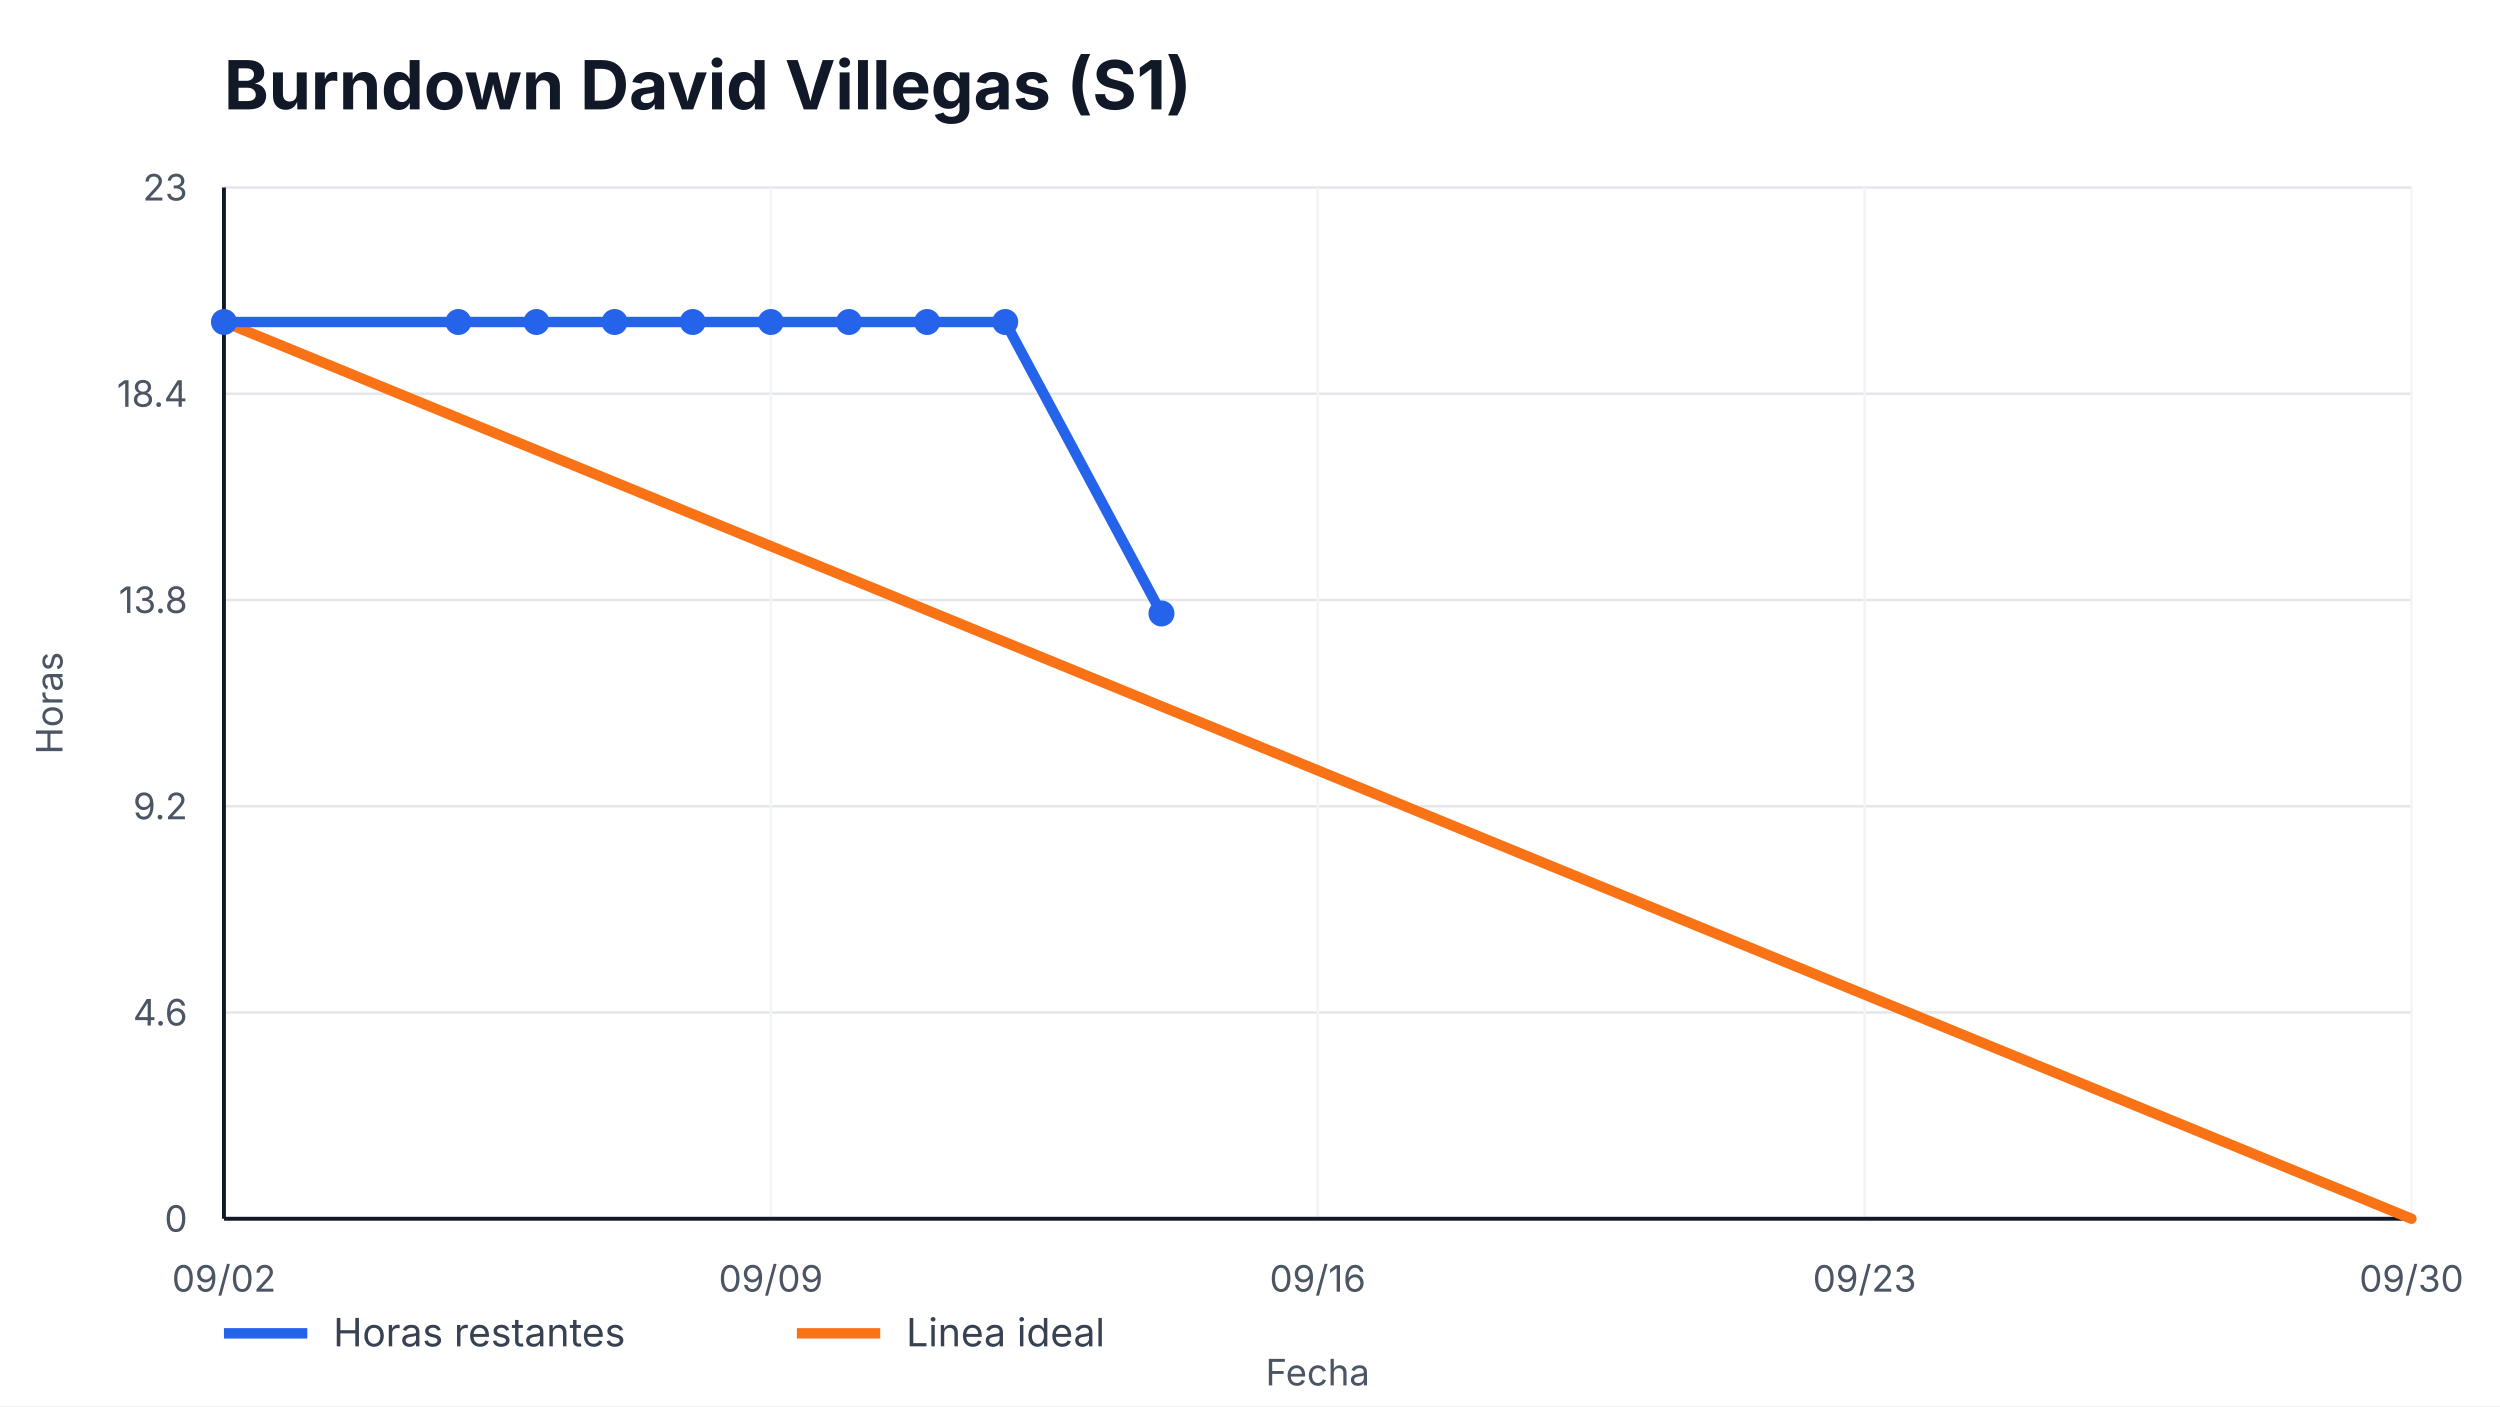
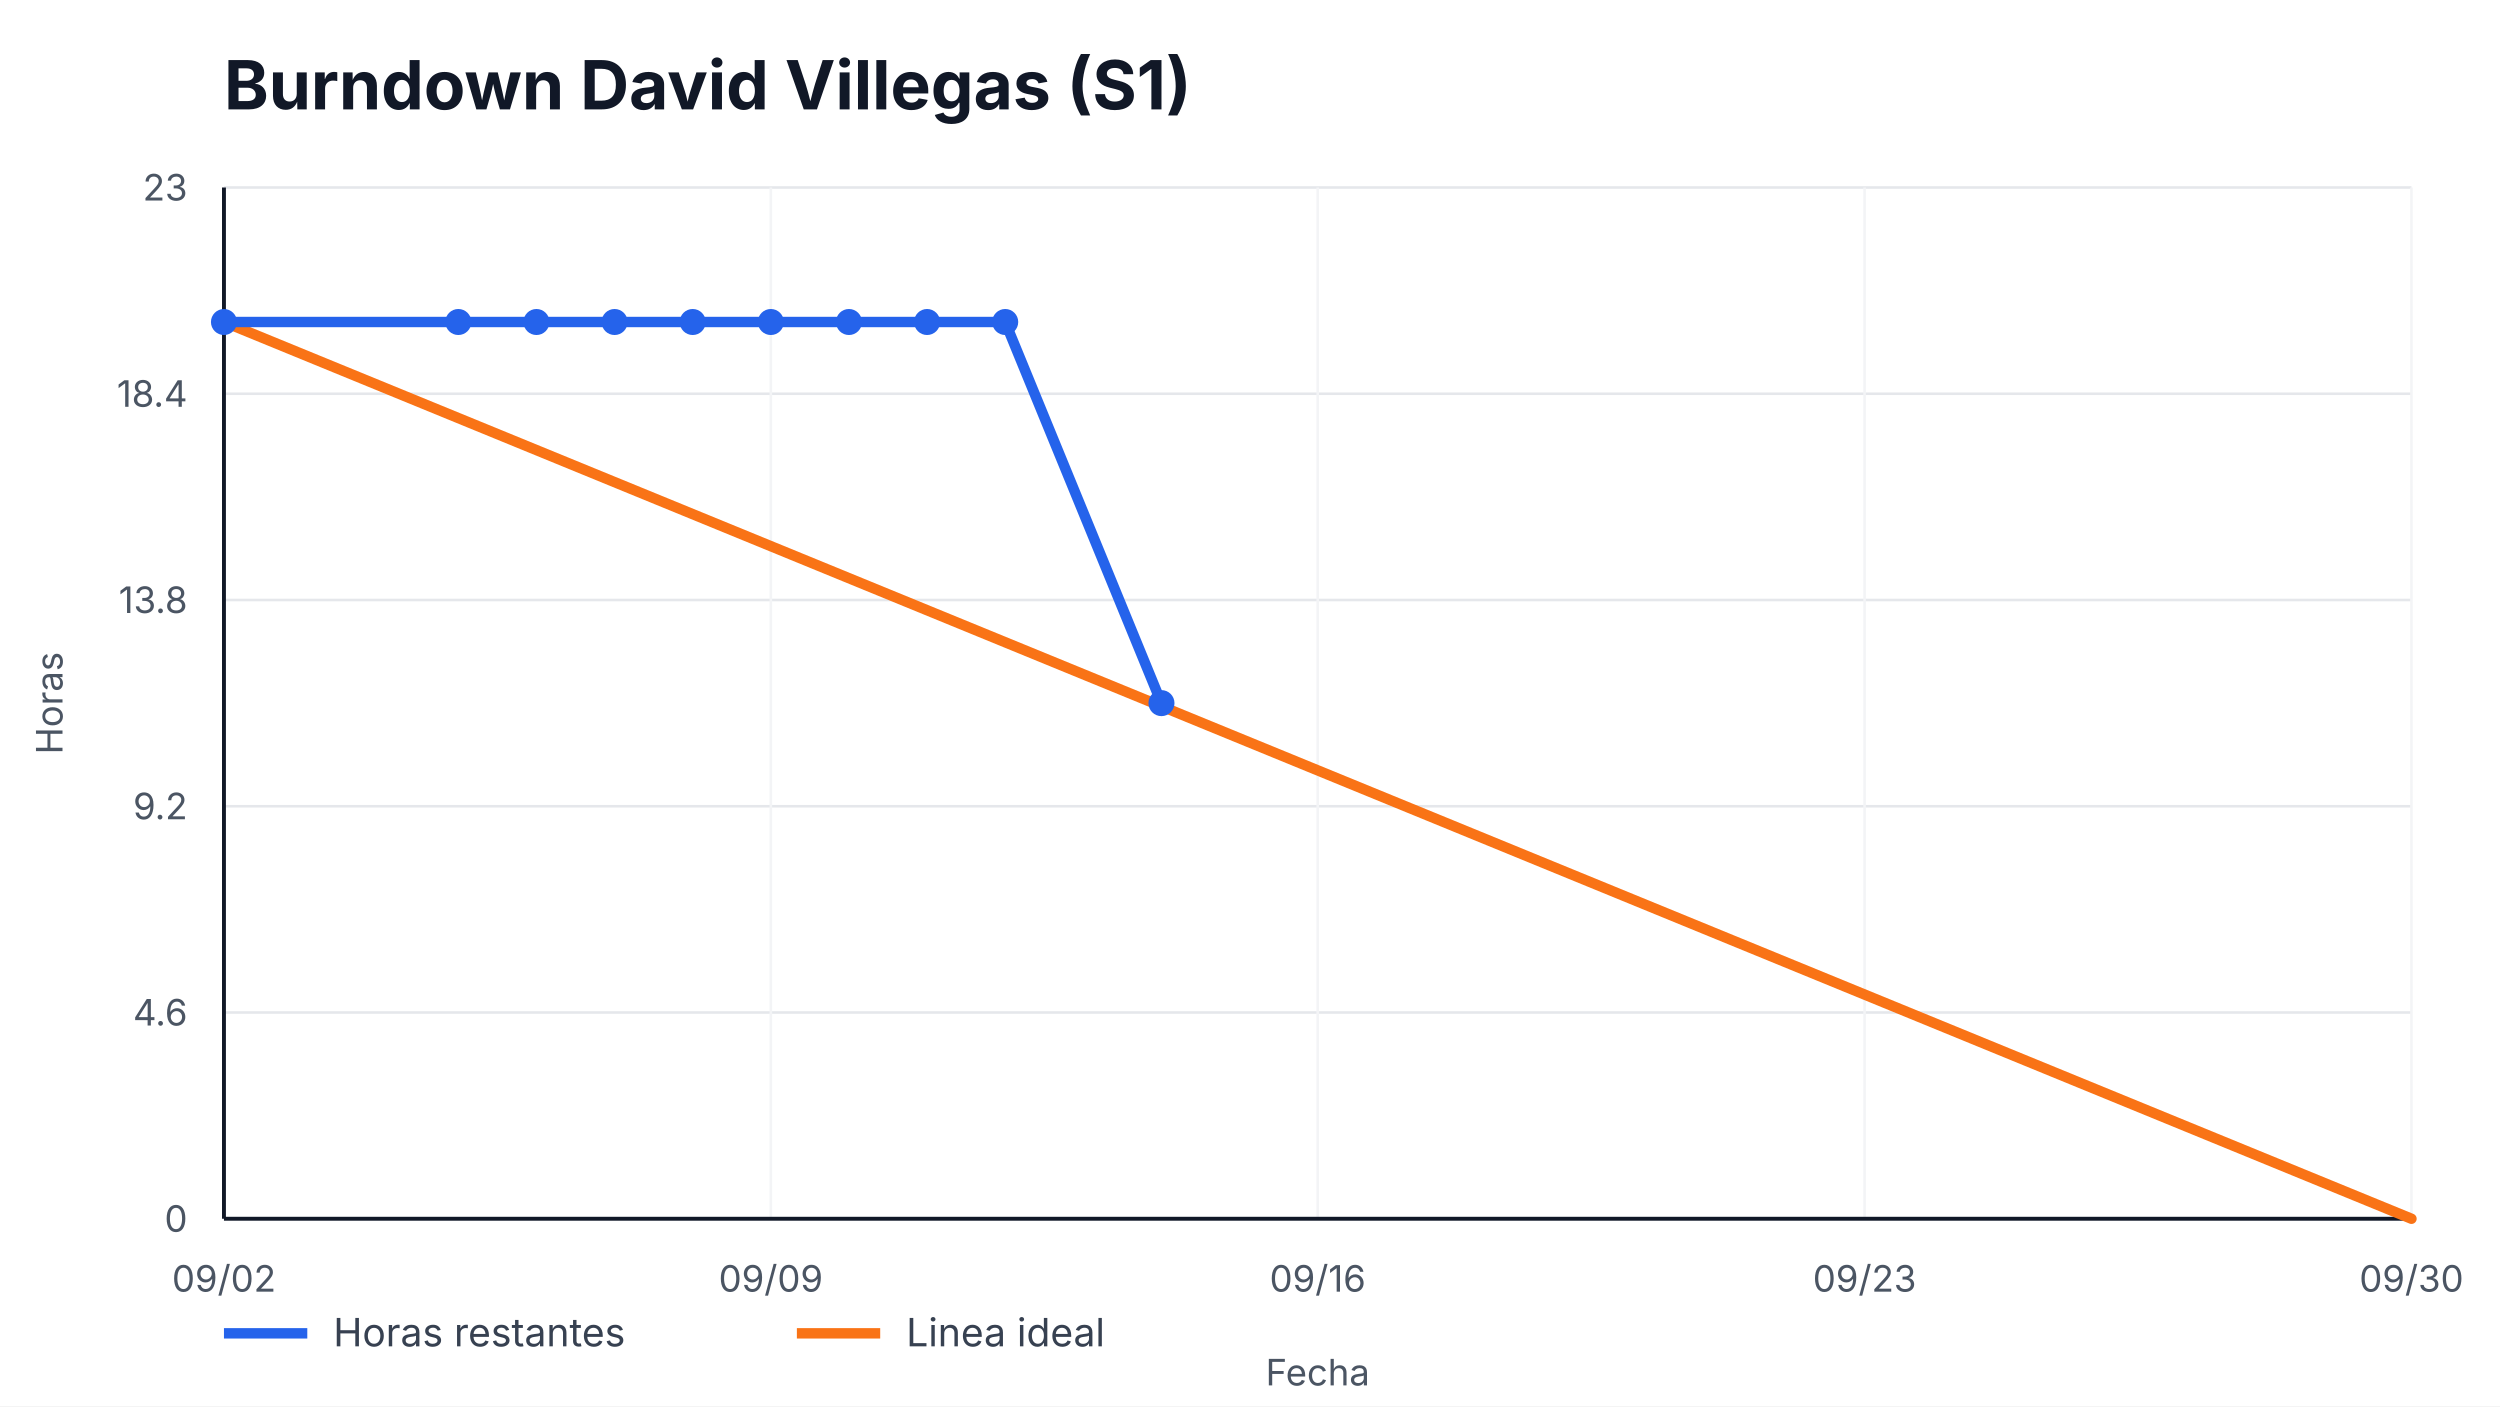
<svg xmlns="http://www.w3.org/2000/svg" width="960" height="540" viewBox="0 0 960 540" role="img" aria-label="Burndown David Villegas (S1)">
  <style>
    text { font-family: -apple-system, BlinkMacSystemFont, "Segoe UI", sans-serif; fill: #111827; }
    .title { font-size: 26px; font-weight: 700; }
    .axis { font-size: 14px; fill: #4b5563; }
    .legend { font-size: 15px; fill: #374151; }
    .overrun { font-size: 14px; font-weight: 700; fill: #b91c1c; }
  </style>
  <rect width="100%" height="100%" fill="#ffffff" />
  <text x="86" y="42" class="title">Burndown David Villegas (S1)</text>
  <g>
    <line x1="86" y1="468.00" x2="926" y2="468.00" stroke="#e5e7eb" />
    <line x1="86" y1="388.80" x2="926" y2="388.80" stroke="#e5e7eb" />
    <line x1="86" y1="309.60" x2="926" y2="309.60" stroke="#e5e7eb" />
    <line x1="86" y1="230.40" x2="926" y2="230.40" stroke="#e5e7eb" />
    <line x1="86" y1="151.20" x2="926" y2="151.20" stroke="#e5e7eb" />
    <line x1="86" y1="72.00" x2="926" y2="72.00" stroke="#e5e7eb" />
  </g>
  <g>
    <line x1="86.00" y1="72" x2="86.00" y2="468" stroke="#f3f4f6" />
    <text x="86.00" y="496" text-anchor="middle" class="axis">09/02</text>
    <line x1="296.00" y1="72" x2="296.00" y2="468" stroke="#f3f4f6" />
    <text x="296.00" y="496" text-anchor="middle" class="axis">09/09</text>
    <line x1="506.00" y1="72" x2="506.00" y2="468" stroke="#f3f4f6" />
    <text x="506.00" y="496" text-anchor="middle" class="axis">09/16</text>
    <line x1="716.00" y1="72" x2="716.00" y2="468" stroke="#f3f4f6" />
    <text x="716.00" y="496" text-anchor="middle" class="axis">09/23</text>
    <line x1="926.00" y1="72" x2="926.00" y2="468" stroke="#f3f4f6" />
    <text x="926.00" y="496" text-anchor="middle" class="axis">09/30</text>
  </g>
  <line x1="86" y1="468" x2="926" y2="468" stroke="#111827" stroke-width="1.5" />
  <line x1="86" y1="72" x2="86" y2="468" stroke="#111827" stroke-width="1.5" />
  <g>
    <text x="72" y="473.00" text-anchor="end" class="axis">0</text>
    <text x="72" y="393.80" text-anchor="end" class="axis">4.6</text>
    <text x="72" y="314.60" text-anchor="end" class="axis">9.2</text>
    <text x="72" y="235.40" text-anchor="end" class="axis">13.8</text>
    <text x="72" y="156.20" text-anchor="end" class="axis">18.4</text>
    <text x="72" y="77.00" text-anchor="end" class="axis">23</text>
  </g>
  <polyline points="86.00,123.65 926.00,468.00" fill="none" stroke="#f97316" stroke-width="4" stroke-linecap="round" />
-   <polyline points="86.00,123.65 176.00,123.65 206.00,123.65 236.00,123.65 266.00,123.65 296.00,123.65 326.00,123.65 356.00,123.65 386.00,123.65 446.00,235.57" fill="none" stroke="#2563eb" stroke-width="4" stroke-linecap="round" stroke-linejoin="round" />
+   <polyline points="86.00,123.65 176.00,123.65 206.00,123.65 236.00,123.65 266.00,123.65 296.00,123.65 326.00,123.65 356.00,123.65 386.00,123.65 446.00,270.00" fill="none" stroke="#2563eb" stroke-width="4" stroke-linecap="round" stroke-linejoin="round" />
  <g>
    <circle cx="86.00" cy="123.65" r="5" fill="#2563eb" />
    <circle cx="176.00" cy="123.65" r="5" fill="#2563eb" />
    <circle cx="206.00" cy="123.65" r="5" fill="#2563eb" />
    <circle cx="236.00" cy="123.65" r="5" fill="#2563eb" />
    <circle cx="266.00" cy="123.65" r="5" fill="#2563eb" />
    <circle cx="296.00" cy="123.65" r="5" fill="#2563eb" />
    <circle cx="326.00" cy="123.65" r="5" fill="#2563eb" />
    <circle cx="356.00" cy="123.65" r="5" fill="#2563eb" />
    <circle cx="386.00" cy="123.65" r="5" fill="#2563eb" />
-     <circle cx="446.00" cy="235.57" r="5" fill="#2563eb" />
+     <circle cx="446.00" cy="270.00" r="5" fill="#2563eb" />
  </g>
  <line x1="86" y1="512" x2="118" y2="512" stroke="#2563eb" stroke-width="4" />
  <text x="128" y="517" class="legend">Horas restantes</text>
  <line x1="306" y1="512" x2="338" y2="512" stroke="#f97316" stroke-width="4" />
  <text x="348" y="517" class="legend">Linea ideal</text>
  <text x="506.0" y="532" text-anchor="middle" class="axis">Fecha</text>
  <text x="24" y="270.0" transform="rotate(-90 24,270.0)" text-anchor="middle" class="axis">Horas</text>
</svg>
